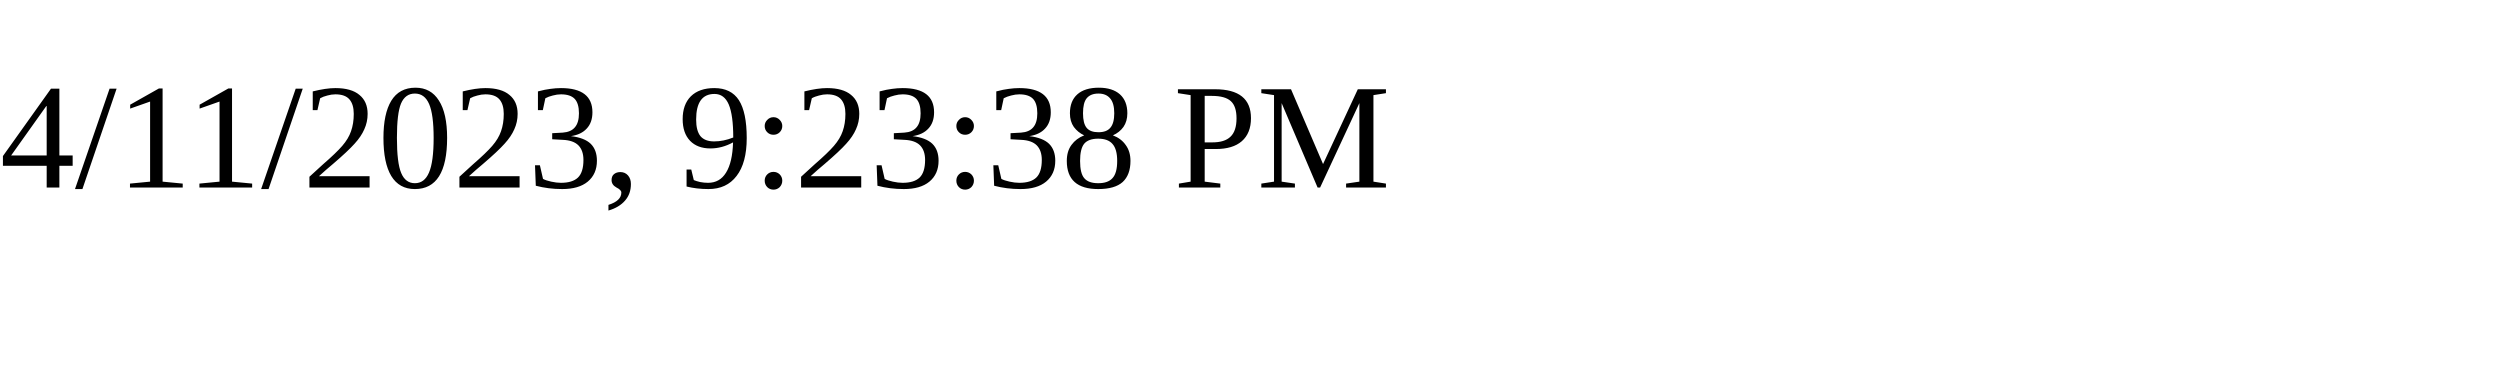
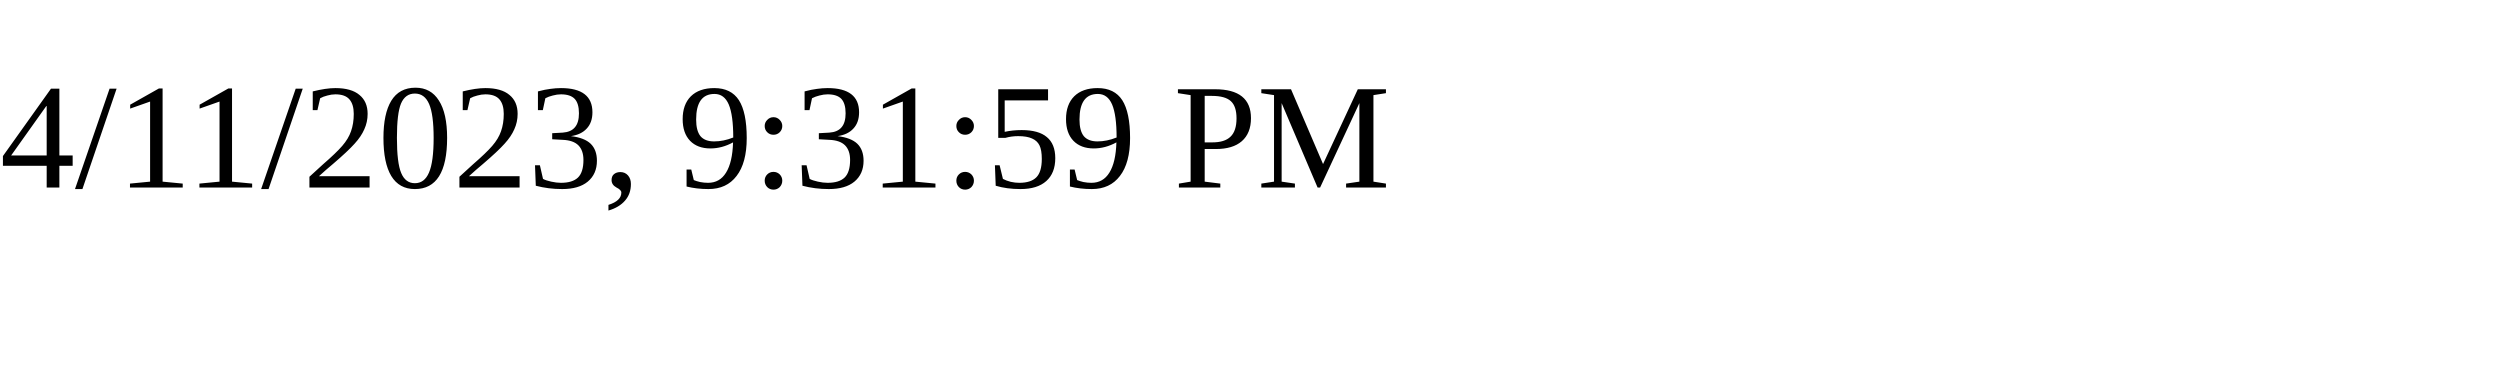
<svg xmlns="http://www.w3.org/2000/svg" height="30" width="200">
-   <text x="0" y="15">4/11/2023, 9:23:38 PM</text>
+   <text x="0" y="15">4/11/2023, 9:31:59 PM</text>
</svg>
